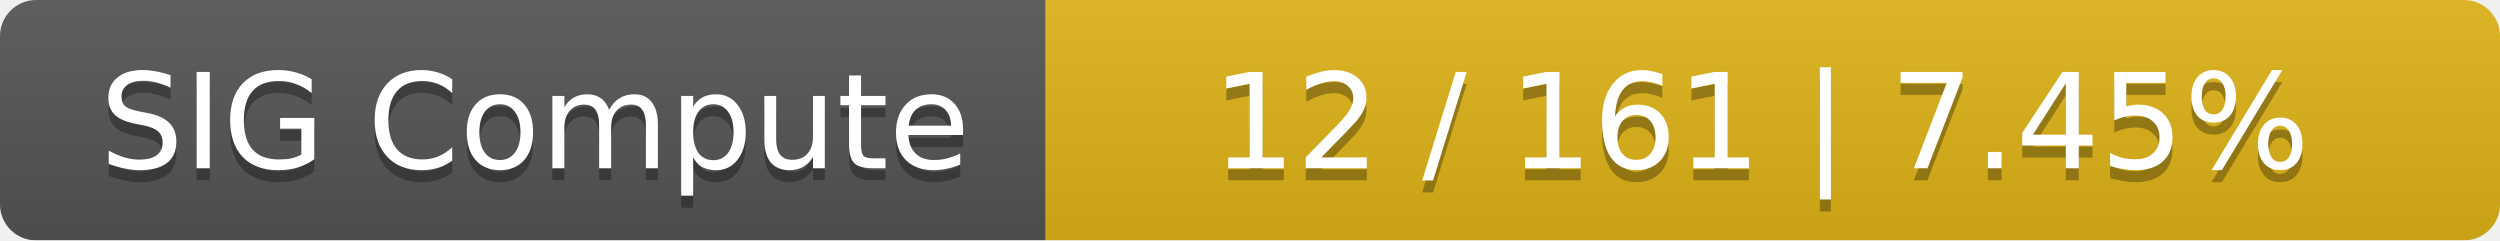
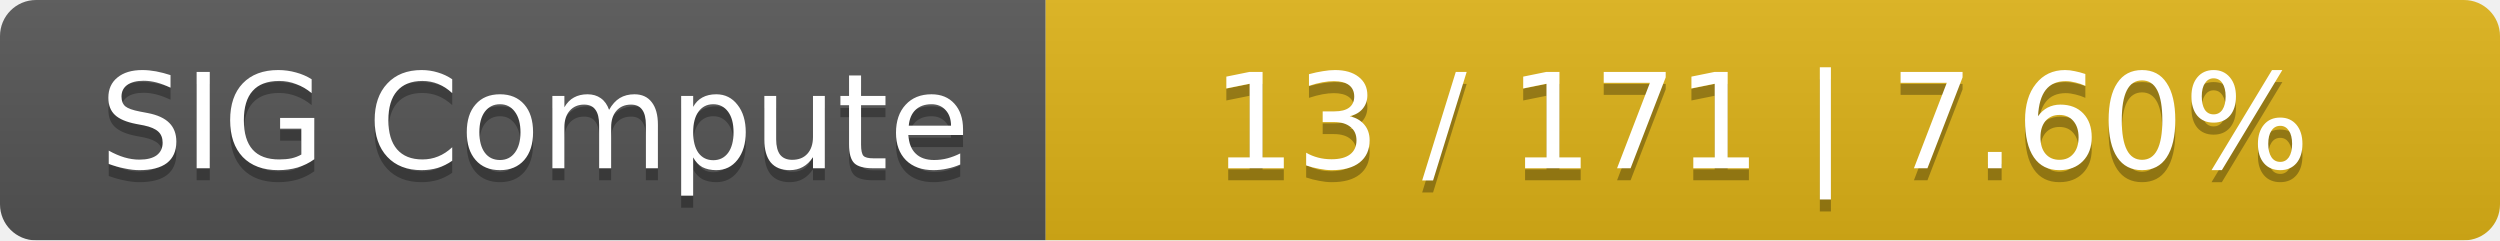
<svg xmlns="http://www.w3.org/2000/svg" width="208" height="20">
  <linearGradient id="smooth" x2="0" y2="100%">
    <stop offset="0" stop-color="#bbb" stop-opacity=".1" />
    <stop offset="1" stop-opacity=".1" />
  </linearGradient>
  <mask id="round">
    <rect width="208" height="20" rx="3" fill="#fff" />
  </mask>
  <g mask="url(#round)">
    <rect width="87" height="20" fill="#555" />
    <rect x="87" width="121" height="20" fill="#dfb317" />
    <rect width="208" height="20" fill="url(#smooth)" />
  </g>
  <g fill="#fff" text-anchor="middle" font-family="DejaVu Sans,Verdana,Geneva,sans-serif" font-size="11">
    <text x="44.5" y="15" fill="#010101" fill-opacity=".3">SIG Compute</text>
    <text x="44.5" y="14">SIG Compute</text>
-     <text x="146.5" y="15" fill="#010101" fill-opacity=".3">12 / 161    |    7.45%</text>
-     <text x="146.5" y="14">12 / 161    |    7.45%</text>
+     <text x="146.5" y="15" fill="#010101" fill-opacity=".3">13 / 171    |    7.60%</text>
+     <text x="146.5" y="14">13 / 171    |    7.60%</text>
  </g>
</svg>
